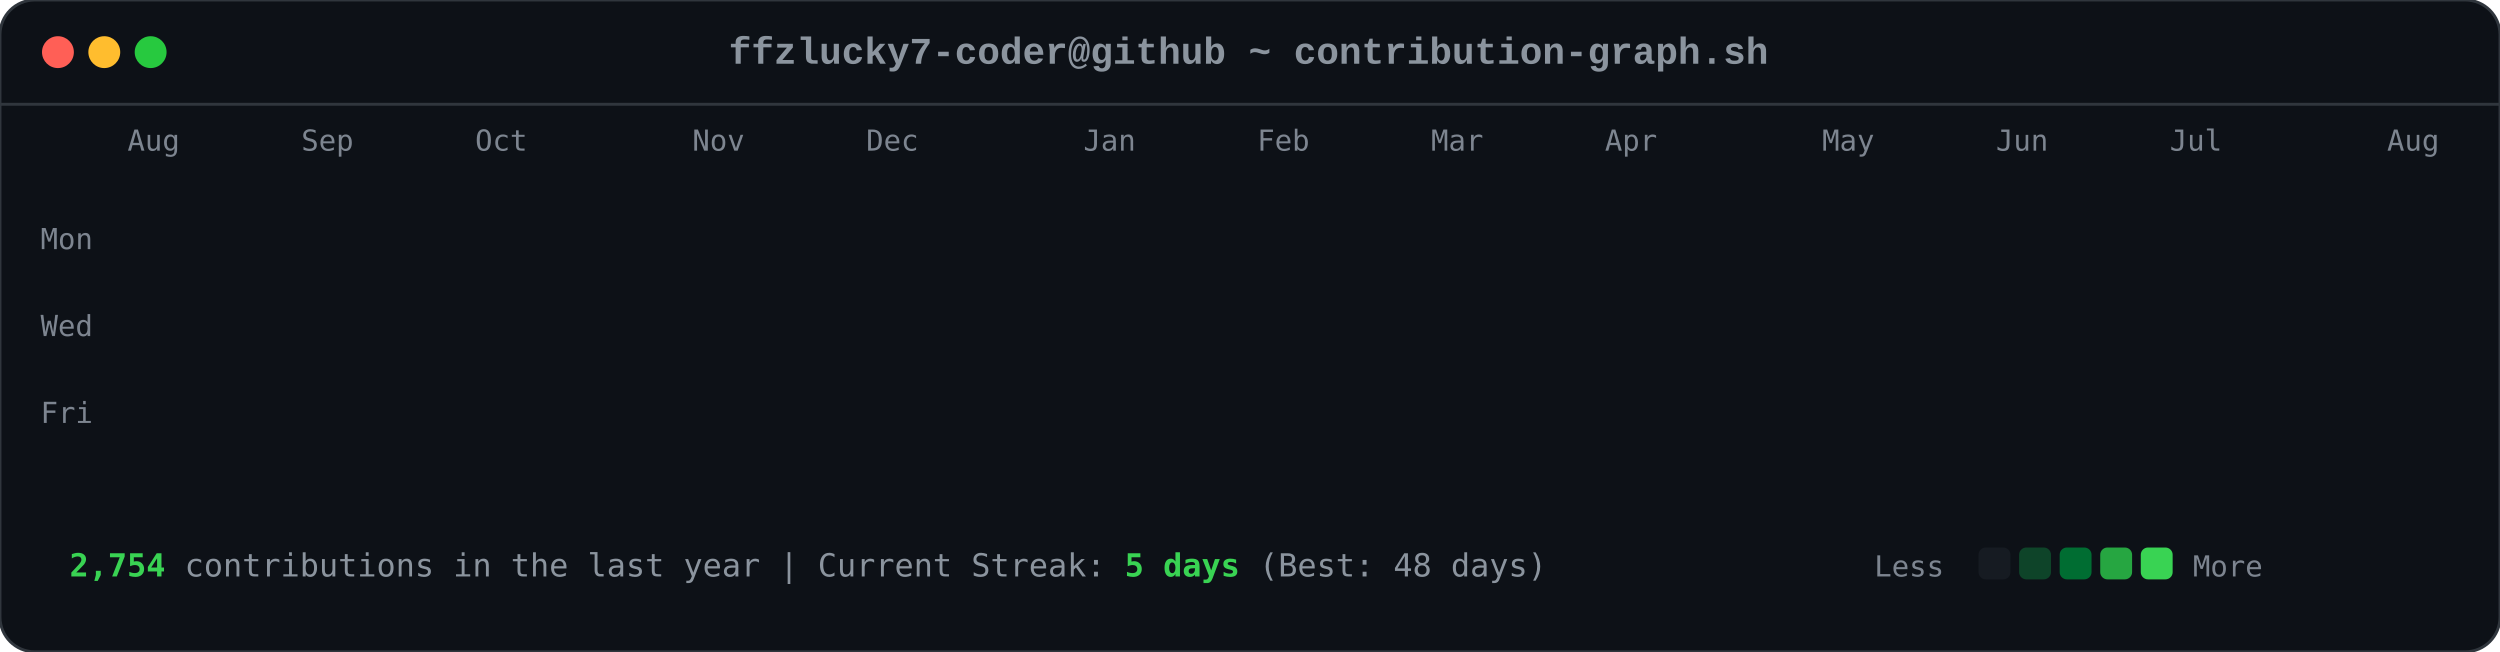
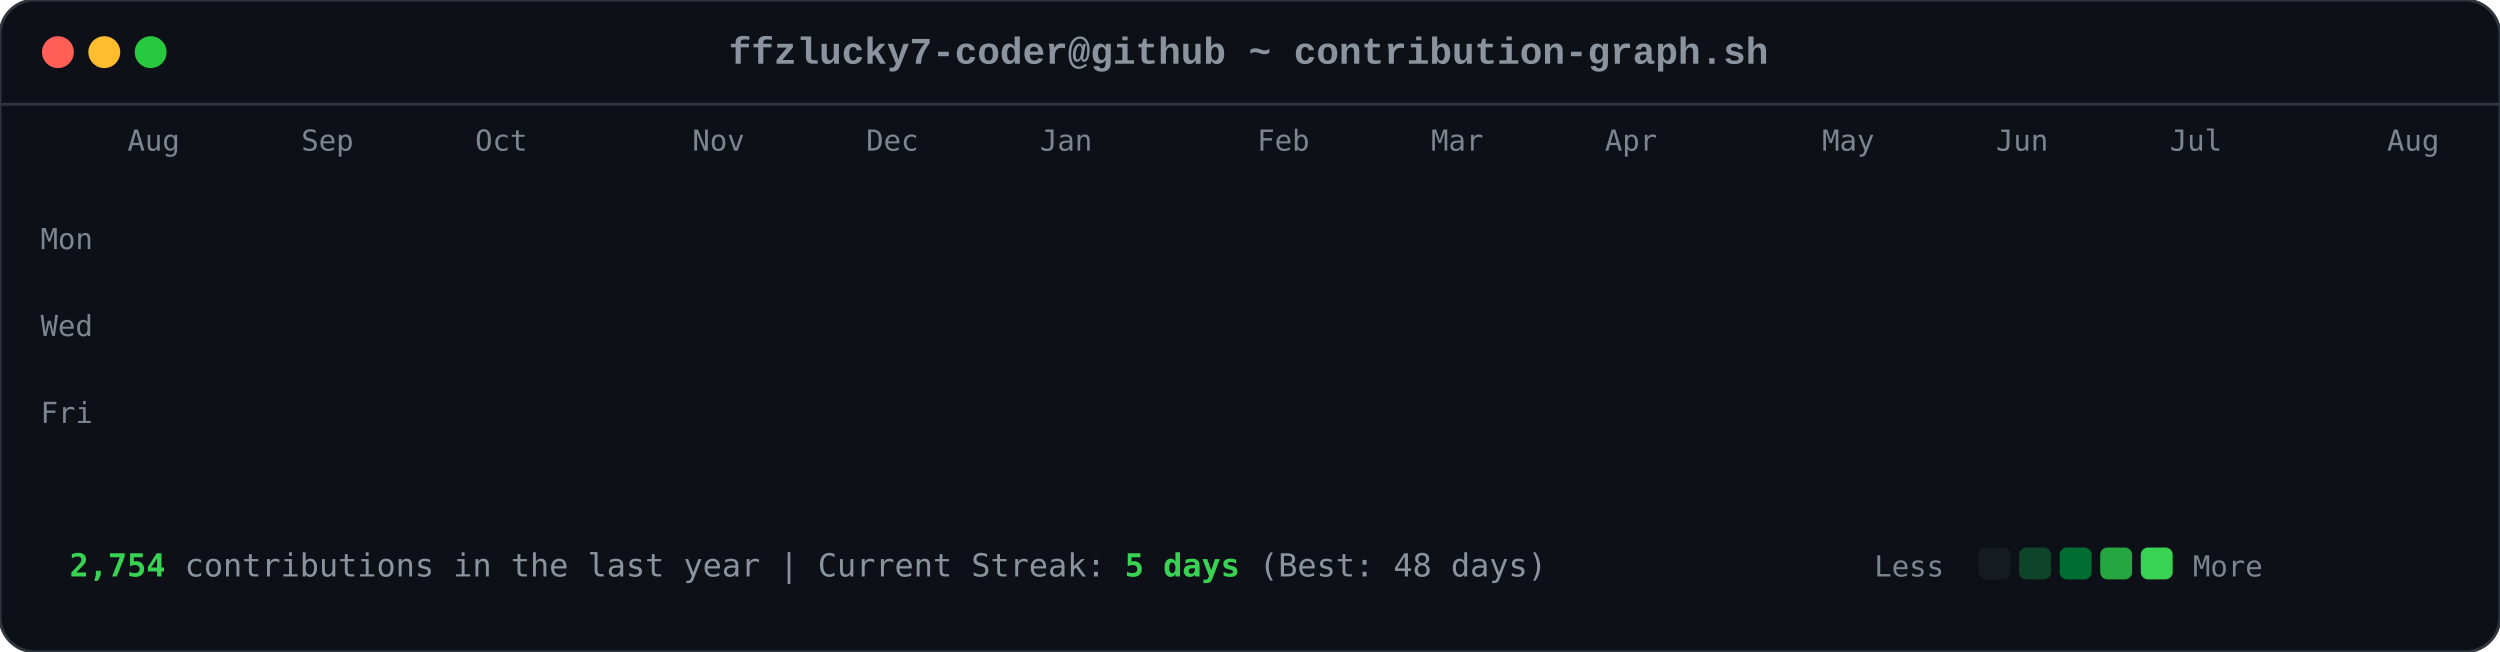
<svg xmlns="http://www.w3.org/2000/svg" viewBox="0 0 863 225" width="863" height="225">
  <style>

        .card-bg { fill: #0d1117; rx: 12px; ry: 12px; stroke: #30363d; stroke-width: 1px; }
        .font-mono { font-family: ui-monospace, SFMono-Regular, Consolas, 'Liberation Mono', Menlo, monospace; }
        .header-title { font-size: 13px; fill: #8b949e; font-weight: 600; }
        .axis-label { font-size: 10px; fill: #7d8590; font-family: ui-monospace, SFMono-Regular, Consolas, monospace; }
        .footer-text { font-size: 11px; fill: #8b949e; font-family: ui-monospace, SFMono-Regular, Consolas, monospace; }
        .stat-highlight { fill: #39d353; font-weight: 700; }
        
        .dot { rx: 6px; ry: 6px; }
        .dot-red { fill: #ff5f56; }
        .dot-yellow { fill: #ffbd2e; }
        .dot-green { fill: #27c93f; }
        
        .day-box {
            rx: 2.5px;
            ry: 2.5px;
            opacity: 0;
            animation: diagReveal 0.6s cubic-bezier(0.16, 1, 0.3, 1) forwards;
        }
        
        @keyframes diagReveal {
            0% { opacity: 0; transform: scale(0.2) translateY(-12px); }
            60% { opacity: 0.8; transform: scale(1.1) translateY(2px); }
            100% { opacity: 1; transform: scale(1) translateY(0); }
        }
    
</style>
  <rect width="863" height="225" class="card-bg" />
  <circle cx="20" cy="18" r="5.5" class="dot dot-red" />
  <circle cx="36" cy="18" r="5.5" class="dot dot-yellow" />
  <circle cx="52" cy="18" r="5.5" class="dot dot-green" />
  <text x="431" y="22" text-anchor="middle" class="font-mono header-title">ffzlucky7-coder@github ~ contribution-graph.sh</text>
  <line x1="0" y1="36" x2="863" y2="36" stroke="#30363d" stroke-width="1" />
  <text x="44" y="52" class="axis-label">Aug</text>
  <text x="104" y="52" class="axis-label">Sep</text>
  <text x="164" y="52" class="axis-label">Oct</text>
  <text x="239" y="52" class="axis-label">Nov</text>
  <text x="299" y="52" class="axis-label">Dec</text>
-   <text x="374" y="52" class="axis-label">Jan</text>
+   <text x="359" y="52" class="axis-label">Jan</text>
  <text x="434" y="52" class="axis-label">Feb</text>
  <text x="494" y="52" class="axis-label">Mar</text>
  <text x="554" y="52" class="axis-label">Apr</text>
  <text x="629" y="52" class="axis-label">May</text>
  <text x="689" y="52" class="axis-label">Jun</text>
  <text x="749" y="52" class="axis-label">Jul</text>
  <text x="824" y="52" class="axis-label">Aug</text>
  <text x="14" y="86" class="axis-label">Mon</text>
  <text x="14" y="116" class="axis-label">Wed</text>
  <text x="14" y="146" class="axis-label">Fri</text>
  <rect x="44" y="62" width="11" height="11" fill="#0e4429" class="day-box" style="animation-delay: 0.2s;" />
  <rect x="44" y="77" width="11" height="11" fill="#0e4429" class="day-box" style="animation-delay: 0.24s;" />
  <rect x="44" y="92" width="11" height="11" fill="#39d353" class="day-box" style="animation-delay: 0.28s;" />
  <rect x="44" y="107" width="11" height="11" fill="#0e4429" class="day-box" style="animation-delay: 0.32s;" />
  <rect x="44" y="122" width="11" height="11" fill="#26a641" class="day-box" style="animation-delay: 0.36s;" />
  <rect x="44" y="137" width="11" height="11" fill="#26a641" class="day-box" style="animation-delay: 0.4s;" />
  <rect x="44" y="152" width="11" height="11" fill="#26a641" class="day-box" style="animation-delay: 0.44s;" />
  <rect x="59" y="62" width="11" height="11" fill="#0e4429" class="day-box" style="animation-delay: 0.25s;" />
  <rect x="59" y="77" width="11" height="11" fill="#0e4429" class="day-box" style="animation-delay: 0.29s;" />
  <rect x="59" y="92" width="11" height="11" fill="#006d32" class="day-box" style="animation-delay: 0.33s;" />
  <rect x="59" y="107" width="11" height="11" fill="#161b22" class="day-box" style="animation-delay: 0.37s;" />
  <rect x="59" y="122" width="11" height="11" fill="#39d353" class="day-box" style="animation-delay: 0.41s;" />
  <rect x="59" y="137" width="11" height="11" fill="#69f0a0" class="day-box" style="animation-delay: 0.45s;" />
  <rect x="59" y="152" width="11" height="11" fill="#006d32" class="day-box" style="animation-delay: 0.49s;" />
  <rect x="74" y="62" width="11" height="11" fill="#26a641" class="day-box" style="animation-delay: 0.3s;" />
  <rect x="74" y="77" width="11" height="11" fill="#39d353" class="day-box" style="animation-delay: 0.34s;" />
  <rect x="74" y="92" width="11" height="11" fill="#161b22" class="day-box" style="animation-delay: 0.38s;" />
  <rect x="74" y="107" width="11" height="11" fill="#161b22" class="day-box" style="animation-delay: 0.42s;" />
  <rect x="74" y="122" width="11" height="11" fill="#006d32" class="day-box" style="animation-delay: 0.46s;" />
  <rect x="74" y="137" width="11" height="11" fill="#006d32" class="day-box" style="animation-delay: 0.5s;" />
  <rect x="74" y="152" width="11" height="11" fill="#26a641" class="day-box" style="animation-delay: 0.54s;" />
  <rect x="89" y="62" width="11" height="11" fill="#0e4429" class="day-box" style="animation-delay: 0.35s;" />
  <rect x="89" y="77" width="11" height="11" fill="#006d32" class="day-box" style="animation-delay: 0.39s;" />
  <rect x="89" y="92" width="11" height="11" fill="#39d353" class="day-box" style="animation-delay: 0.43s;" />
  <rect x="89" y="107" width="11" height="11" fill="#0e4429" class="day-box" style="animation-delay: 0.47s;" />
  <rect x="89" y="122" width="11" height="11" fill="#0e4429" class="day-box" style="animation-delay: 0.51s;" />
  <rect x="89" y="137" width="11" height="11" fill="#006d32" class="day-box" style="animation-delay: 0.55s;" />
  <rect x="89" y="152" width="11" height="11" fill="#0e4429" class="day-box" style="animation-delay: 0.59s;" />
  <rect x="104" y="62" width="11" height="11" fill="#006d32" class="day-box" style="animation-delay: 0.4s;" />
  <rect x="104" y="77" width="11" height="11" fill="#69f0a0" class="day-box" style="animation-delay: 0.44s;" />
  <rect x="104" y="92" width="11" height="11" fill="#0e4429" class="day-box" style="animation-delay: 0.48s;" />
  <rect x="104" y="107" width="11" height="11" fill="#161b22" class="day-box" style="animation-delay: 0.52s;" />
  <rect x="104" y="122" width="11" height="11" fill="#0e4429" class="day-box" style="animation-delay: 0.56s;" />
  <rect x="104" y="137" width="11" height="11" fill="#006d32" class="day-box" style="animation-delay: 0.6s;" />
  <rect x="104" y="152" width="11" height="11" fill="#69f0a0" class="day-box" style="animation-delay: 0.64s;" />
  <rect x="119" y="62" width="11" height="11" fill="#0e4429" class="day-box" style="animation-delay: 0.45s;" />
  <rect x="119" y="77" width="11" height="11" fill="#006d32" class="day-box" style="animation-delay: 0.49s;" />
  <rect x="119" y="92" width="11" height="11" fill="#006d32" class="day-box" style="animation-delay: 0.53s;" />
  <rect x="119" y="107" width="11" height="11" fill="#161b22" class="day-box" style="animation-delay: 0.57s;" />
  <rect x="119" y="122" width="11" height="11" fill="#26a641" class="day-box" style="animation-delay: 0.61s;" />
  <rect x="119" y="137" width="11" height="11" fill="#161b22" class="day-box" style="animation-delay: 0.65s;" />
  <rect x="119" y="152" width="11" height="11" fill="#26a641" class="day-box" style="animation-delay: 0.69s;" />
  <rect x="134" y="62" width="11" height="11" fill="#39d353" class="day-box" style="animation-delay: 0.5s;" />
  <rect x="134" y="77" width="11" height="11" fill="#006d32" class="day-box" style="animation-delay: 0.54s;" />
  <rect x="134" y="92" width="11" height="11" fill="#161b22" class="day-box" style="animation-delay: 0.58s;" />
  <rect x="134" y="107" width="11" height="11" fill="#161b22" class="day-box" style="animation-delay: 0.62s;" />
  <rect x="134" y="122" width="11" height="11" fill="#161b22" class="day-box" style="animation-delay: 0.66s;" />
  <rect x="134" y="137" width="11" height="11" fill="#0e4429" class="day-box" style="animation-delay: 0.7s;" />
  <rect x="134" y="152" width="11" height="11" fill="#006d32" class="day-box" style="animation-delay: 0.74s;" />
  <rect x="149" y="62" width="11" height="11" fill="#161b22" class="day-box" style="animation-delay: 0.55s;" />
  <rect x="149" y="77" width="11" height="11" fill="#0e4429" class="day-box" style="animation-delay: 0.59s;" />
  <rect x="149" y="92" width="11" height="11" fill="#161b22" class="day-box" style="animation-delay: 0.63s;" />
  <rect x="149" y="107" width="11" height="11" fill="#26a641" class="day-box" style="animation-delay: 0.67s;" />
  <rect x="149" y="122" width="11" height="11" fill="#161b22" class="day-box" style="animation-delay: 0.71s;" />
  <rect x="149" y="137" width="11" height="11" fill="#161b22" class="day-box" style="animation-delay: 0.75s;" />
  <rect x="149" y="152" width="11" height="11" fill="#26a641" class="day-box" style="animation-delay: 0.79s;" />
  <rect x="164" y="62" width="11" height="11" fill="#26a641" class="day-box" style="animation-delay: 0.6s;" />
  <rect x="164" y="77" width="11" height="11" fill="#26a641" class="day-box" style="animation-delay: 0.64s;" />
  <rect x="164" y="92" width="11" height="11" fill="#0e4429" class="day-box" style="animation-delay: 0.68s;" />
  <rect x="164" y="107" width="11" height="11" fill="#006d32" class="day-box" style="animation-delay: 0.72s;" />
  <rect x="164" y="122" width="11" height="11" fill="#26a641" class="day-box" style="animation-delay: 0.76s;" />
  <rect x="164" y="137" width="11" height="11" fill="#69f0a0" class="day-box" style="animation-delay: 0.8s;" />
  <rect x="164" y="152" width="11" height="11" fill="#006d32" class="day-box" style="animation-delay: 0.84s;" />
  <rect x="179" y="62" width="11" height="11" fill="#0e4429" class="day-box" style="animation-delay: 0.65s;" />
  <rect x="179" y="77" width="11" height="11" fill="#006d32" class="day-box" style="animation-delay: 0.69s;" />
  <rect x="179" y="92" width="11" height="11" fill="#0e4429" class="day-box" style="animation-delay: 0.73s;" />
  <rect x="179" y="107" width="11" height="11" fill="#006d32" class="day-box" style="animation-delay: 0.77s;" />
  <rect x="179" y="122" width="11" height="11" fill="#69f0a0" class="day-box" style="animation-delay: 0.81s;" />
  <rect x="179" y="137" width="11" height="11" fill="#26a641" class="day-box" style="animation-delay: 0.85s;" />
  <rect x="179" y="152" width="11" height="11" fill="#0e4429" class="day-box" style="animation-delay: 0.89s;" />
  <rect x="194" y="62" width="11" height="11" fill="#0e4429" class="day-box" style="animation-delay: 0.7s;" />
  <rect x="194" y="77" width="11" height="11" fill="#69f0a0" class="day-box" style="animation-delay: 0.74s;" />
  <rect x="194" y="92" width="11" height="11" fill="#39d353" class="day-box" style="animation-delay: 0.78s;" />
  <rect x="194" y="107" width="11" height="11" fill="#69f0a0" class="day-box" style="animation-delay: 0.82s;" />
  <rect x="194" y="122" width="11" height="11" fill="#161b22" class="day-box" style="animation-delay: 0.86s;" />
  <rect x="194" y="137" width="11" height="11" fill="#161b22" class="day-box" style="animation-delay: 0.9s;" />
  <rect x="194" y="152" width="11" height="11" fill="#161b22" class="day-box" style="animation-delay: 0.94s;" />
  <rect x="209" y="62" width="11" height="11" fill="#006d32" class="day-box" style="animation-delay: 0.75s;" />
  <rect x="209" y="77" width="11" height="11" fill="#161b22" class="day-box" style="animation-delay: 0.79s;" />
  <rect x="209" y="92" width="11" height="11" fill="#161b22" class="day-box" style="animation-delay: 0.83s;" />
  <rect x="209" y="107" width="11" height="11" fill="#0e4429" class="day-box" style="animation-delay: 0.87s;" />
  <rect x="209" y="122" width="11" height="11" fill="#39d353" class="day-box" style="animation-delay: 0.91s;" />
  <rect x="209" y="137" width="11" height="11" fill="#26a641" class="day-box" style="animation-delay: 0.95s;" />
  <rect x="209" y="152" width="11" height="11" fill="#006d32" class="day-box" style="animation-delay: 0.99s;" />
  <rect x="224" y="62" width="11" height="11" fill="#26a641" class="day-box" style="animation-delay: 0.8s;" />
  <rect x="224" y="77" width="11" height="11" fill="#26a641" class="day-box" style="animation-delay: 0.84s;" />
  <rect x="224" y="92" width="11" height="11" fill="#26a641" class="day-box" style="animation-delay: 0.88s;" />
  <rect x="224" y="107" width="11" height="11" fill="#0e4429" class="day-box" style="animation-delay: 0.92s;" />
  <rect x="224" y="122" width="11" height="11" fill="#69f0a0" class="day-box" style="animation-delay: 0.96s;" />
  <rect x="224" y="137" width="11" height="11" fill="#0e4429" class="day-box" style="animation-delay: 1.0s;" />
  <rect x="224" y="152" width="11" height="11" fill="#26a641" class="day-box" style="animation-delay: 1.04s;" />
  <rect x="239" y="62" width="11" height="11" fill="#161b22" class="day-box" style="animation-delay: 0.85s;" />
  <rect x="239" y="77" width="11" height="11" fill="#26a641" class="day-box" style="animation-delay: 0.89s;" />
  <rect x="239" y="92" width="11" height="11" fill="#0e4429" class="day-box" style="animation-delay: 0.93s;" />
  <rect x="239" y="107" width="11" height="11" fill="#69f0a0" class="day-box" style="animation-delay: 0.97s;" />
  <rect x="239" y="122" width="11" height="11" fill="#26a641" class="day-box" style="animation-delay: 1.01s;" />
  <rect x="239" y="137" width="11" height="11" fill="#006d32" class="day-box" style="animation-delay: 1.05s;" />
  <rect x="239" y="152" width="11" height="11" fill="#006d32" class="day-box" style="animation-delay: 1.09s;" />
  <rect x="254" y="62" width="11" height="11" fill="#161b22" class="day-box" style="animation-delay: 0.9s;" />
  <rect x="254" y="77" width="11" height="11" fill="#0e4429" class="day-box" style="animation-delay: 0.94s;" />
  <rect x="254" y="92" width="11" height="11" fill="#69f0a0" class="day-box" style="animation-delay: 0.98s;" />
  <rect x="254" y="107" width="11" height="11" fill="#26a641" class="day-box" style="animation-delay: 1.02s;" />
  <rect x="254" y="122" width="11" height="11" fill="#161b22" class="day-box" style="animation-delay: 1.06s;" />
  <rect x="254" y="137" width="11" height="11" fill="#0e4429" class="day-box" style="animation-delay: 1.1s;" />
  <rect x="254" y="152" width="11" height="11" fill="#0e4429" class="day-box" style="animation-delay: 1.14s;" />
  <rect x="269" y="62" width="11" height="11" fill="#26a641" class="day-box" style="animation-delay: 0.95s;" />
  <rect x="269" y="77" width="11" height="11" fill="#39d353" class="day-box" style="animation-delay: 0.99s;" />
  <rect x="269" y="92" width="11" height="11" fill="#69f0a0" class="day-box" style="animation-delay: 1.03s;" />
  <rect x="269" y="107" width="11" height="11" fill="#006d32" class="day-box" style="animation-delay: 1.07s;" />
  <rect x="269" y="122" width="11" height="11" fill="#006d32" class="day-box" style="animation-delay: 1.11s;" />
  <rect x="269" y="137" width="11" height="11" fill="#006d32" class="day-box" style="animation-delay: 1.15s;" />
  <rect x="269" y="152" width="11" height="11" fill="#006d32" class="day-box" style="animation-delay: 1.19s;" />
  <rect x="284" y="62" width="11" height="11" fill="#69f0a0" class="day-box" style="animation-delay: 1.0s;" />
  <rect x="284" y="77" width="11" height="11" fill="#39d353" class="day-box" style="animation-delay: 1.04s;" />
  <rect x="284" y="92" width="11" height="11" fill="#0e4429" class="day-box" style="animation-delay: 1.08s;" />
  <rect x="284" y="107" width="11" height="11" fill="#161b22" class="day-box" style="animation-delay: 1.12s;" />
  <rect x="284" y="122" width="11" height="11" fill="#39d353" class="day-box" style="animation-delay: 1.16s;" />
  <rect x="284" y="137" width="11" height="11" fill="#006d32" class="day-box" style="animation-delay: 1.2s;" />
  <rect x="284" y="152" width="11" height="11" fill="#26a641" class="day-box" style="animation-delay: 1.24s;" />
  <rect x="299" y="62" width="11" height="11" fill="#161b22" class="day-box" style="animation-delay: 1.05s;" />
  <rect x="299" y="77" width="11" height="11" fill="#69f0a0" class="day-box" style="animation-delay: 1.09s;" />
  <rect x="299" y="92" width="11" height="11" fill="#161b22" class="day-box" style="animation-delay: 1.13s;" />
  <rect x="299" y="107" width="11" height="11" fill="#161b22" class="day-box" style="animation-delay: 1.17s;" />
  <rect x="299" y="122" width="11" height="11" fill="#39d353" class="day-box" style="animation-delay: 1.21s;" />
  <rect x="299" y="137" width="11" height="11" fill="#69f0a0" class="day-box" style="animation-delay: 1.25s;" />
  <rect x="299" y="152" width="11" height="11" fill="#39d353" class="day-box" style="animation-delay: 1.29s;" />
  <rect x="314" y="62" width="11" height="11" fill="#39d353" class="day-box" style="animation-delay: 1.1s;" />
  <rect x="314" y="77" width="11" height="11" fill="#0e4429" class="day-box" style="animation-delay: 1.14s;" />
  <rect x="314" y="92" width="11" height="11" fill="#39d353" class="day-box" style="animation-delay: 1.18s;" />
  <rect x="314" y="107" width="11" height="11" fill="#39d353" class="day-box" style="animation-delay: 1.22s;" />
  <rect x="314" y="122" width="11" height="11" fill="#26a641" class="day-box" style="animation-delay: 1.26s;" />
  <rect x="314" y="137" width="11" height="11" fill="#39d353" class="day-box" style="animation-delay: 1.3s;" />
  <rect x="314" y="152" width="11" height="11" fill="#26a641" class="day-box" style="animation-delay: 1.34s;" />
  <rect x="329" y="62" width="11" height="11" fill="#161b22" class="day-box" style="animation-delay: 1.15s;" />
  <rect x="329" y="77" width="11" height="11" fill="#69f0a0" class="day-box" style="animation-delay: 1.19s;" />
  <rect x="329" y="92" width="11" height="11" fill="#69f0a0" class="day-box" style="animation-delay: 1.23s;" />
  <rect x="329" y="107" width="11" height="11" fill="#006d32" class="day-box" style="animation-delay: 1.27s;" />
  <rect x="329" y="122" width="11" height="11" fill="#69f0a0" class="day-box" style="animation-delay: 1.31s;" />
  <rect x="329" y="137" width="11" height="11" fill="#26a641" class="day-box" style="animation-delay: 1.35s;" />
  <rect x="329" y="152" width="11" height="11" fill="#006d32" class="day-box" style="animation-delay: 1.39s;" />
  <rect x="344" y="62" width="11" height="11" fill="#0e4429" class="day-box" style="animation-delay: 1.2s;" />
  <rect x="344" y="77" width="11" height="11" fill="#26a641" class="day-box" style="animation-delay: 1.24s;" />
  <rect x="344" y="92" width="11" height="11" fill="#006d32" class="day-box" style="animation-delay: 1.28s;" />
  <rect x="344" y="107" width="11" height="11" fill="#006d32" class="day-box" style="animation-delay: 1.32s;" />
  <rect x="344" y="122" width="11" height="11" fill="#0e4429" class="day-box" style="animation-delay: 1.36s;" />
  <rect x="344" y="137" width="11" height="11" fill="#69f0a0" class="day-box" style="animation-delay: 1.4s;" />
  <rect x="344" y="152" width="11" height="11" fill="#39d353" class="day-box" style="animation-delay: 1.44s;" />
  <rect x="359" y="62" width="11" height="11" fill="#006d32" class="day-box" style="animation-delay: 1.25s;" />
  <rect x="359" y="77" width="11" height="11" fill="#006d32" class="day-box" style="animation-delay: 1.29s;" />
  <rect x="359" y="92" width="11" height="11" fill="#39d353" class="day-box" style="animation-delay: 1.33s;" />
  <rect x="359" y="107" width="11" height="11" fill="#006d32" class="day-box" style="animation-delay: 1.37s;" />
  <rect x="359" y="122" width="11" height="11" fill="#69f0a0" class="day-box" style="animation-delay: 1.41s;" />
  <rect x="359" y="137" width="11" height="11" fill="#006d32" class="day-box" style="animation-delay: 1.45s;" />
  <rect x="359" y="152" width="11" height="11" fill="#0e4429" class="day-box" style="animation-delay: 1.49s;" />
  <rect x="374" y="62" width="11" height="11" fill="#39d353" class="day-box" style="animation-delay: 1.3s;" />
  <rect x="374" y="77" width="11" height="11" fill="#26a641" class="day-box" style="animation-delay: 1.34s;" />
  <rect x="374" y="92" width="11" height="11" fill="#006d32" class="day-box" style="animation-delay: 1.38s;" />
  <rect x="374" y="107" width="11" height="11" fill="#26a641" class="day-box" style="animation-delay: 1.42s;" />
  <rect x="374" y="122" width="11" height="11" fill="#161b22" class="day-box" style="animation-delay: 1.46s;" />
  <rect x="374" y="137" width="11" height="11" fill="#161b22" class="day-box" style="animation-delay: 1.5s;" />
  <rect x="374" y="152" width="11" height="11" fill="#161b22" class="day-box" style="animation-delay: 1.54s;" />
  <rect x="389" y="62" width="11" height="11" fill="#006d32" class="day-box" style="animation-delay: 1.35s;" />
  <rect x="389" y="77" width="11" height="11" fill="#006d32" class="day-box" style="animation-delay: 1.39s;" />
  <rect x="389" y="92" width="11" height="11" fill="#39d353" class="day-box" style="animation-delay: 1.43s;" />
  <rect x="389" y="107" width="11" height="11" fill="#161b22" class="day-box" style="animation-delay: 1.47s;" />
  <rect x="389" y="122" width="11" height="11" fill="#161b22" class="day-box" style="animation-delay: 1.51s;" />
  <rect x="389" y="137" width="11" height="11" fill="#26a641" class="day-box" style="animation-delay: 1.55s;" />
  <rect x="389" y="152" width="11" height="11" fill="#161b22" class="day-box" style="animation-delay: 1.59s;" />
  <rect x="404" y="62" width="11" height="11" fill="#39d353" class="day-box" style="animation-delay: 1.4s;" />
  <rect x="404" y="77" width="11" height="11" fill="#39d353" class="day-box" style="animation-delay: 1.44s;" />
  <rect x="404" y="92" width="11" height="11" fill="#26a641" class="day-box" style="animation-delay: 1.48s;" />
  <rect x="404" y="107" width="11" height="11" fill="#0e4429" class="day-box" style="animation-delay: 1.52s;" />
  <rect x="404" y="122" width="11" height="11" fill="#006d32" class="day-box" style="animation-delay: 1.56s;" />
  <rect x="404" y="137" width="11" height="11" fill="#006d32" class="day-box" style="animation-delay: 1.6s;" />
  <rect x="404" y="152" width="11" height="11" fill="#0e4429" class="day-box" style="animation-delay: 1.64s;" />
  <rect x="419" y="62" width="11" height="11" fill="#006d32" class="day-box" style="animation-delay: 1.45s;" />
  <rect x="419" y="77" width="11" height="11" fill="#006d32" class="day-box" style="animation-delay: 1.49s;" />
  <rect x="419" y="92" width="11" height="11" fill="#161b22" class="day-box" style="animation-delay: 1.53s;" />
  <rect x="419" y="107" width="11" height="11" fill="#006d32" class="day-box" style="animation-delay: 1.57s;" />
  <rect x="419" y="122" width="11" height="11" fill="#161b22" class="day-box" style="animation-delay: 1.61s;" />
  <rect x="419" y="137" width="11" height="11" fill="#006d32" class="day-box" style="animation-delay: 1.65s;" />
  <rect x="419" y="152" width="11" height="11" fill="#26a641" class="day-box" style="animation-delay: 1.69s;" />
  <rect x="434" y="62" width="11" height="11" fill="#006d32" class="day-box" style="animation-delay: 1.5s;" />
  <rect x="434" y="77" width="11" height="11" fill="#006d32" class="day-box" style="animation-delay: 1.54s;" />
  <rect x="434" y="92" width="11" height="11" fill="#39d353" class="day-box" style="animation-delay: 1.58s;" />
  <rect x="434" y="107" width="11" height="11" fill="#161b22" class="day-box" style="animation-delay: 1.62s;" />
  <rect x="434" y="122" width="11" height="11" fill="#69f0a0" class="day-box" style="animation-delay: 1.66s;" />
  <rect x="434" y="137" width="11" height="11" fill="#006d32" class="day-box" style="animation-delay: 1.7s;" />
  <rect x="434" y="152" width="11" height="11" fill="#006d32" class="day-box" style="animation-delay: 1.74s;" />
  <rect x="449" y="62" width="11" height="11" fill="#006d32" class="day-box" style="animation-delay: 1.55s;" />
  <rect x="449" y="77" width="11" height="11" fill="#69f0a0" class="day-box" style="animation-delay: 1.59s;" />
  <rect x="449" y="92" width="11" height="11" fill="#0e4429" class="day-box" style="animation-delay: 1.63s;" />
  <rect x="449" y="107" width="11" height="11" fill="#0e4429" class="day-box" style="animation-delay: 1.67s;" />
  <rect x="449" y="122" width="11" height="11" fill="#0e4429" class="day-box" style="animation-delay: 1.71s;" />
  <rect x="449" y="137" width="11" height="11" fill="#69f0a0" class="day-box" style="animation-delay: 1.75s;" />
  <rect x="449" y="152" width="11" height="11" fill="#161b22" class="day-box" style="animation-delay: 1.79s;" />
  <rect x="464" y="62" width="11" height="11" fill="#006d32" class="day-box" style="animation-delay: 1.6s;" />
  <rect x="464" y="77" width="11" height="11" fill="#26a641" class="day-box" style="animation-delay: 1.64s;" />
  <rect x="464" y="92" width="11" height="11" fill="#006d32" class="day-box" style="animation-delay: 1.68s;" />
  <rect x="464" y="107" width="11" height="11" fill="#26a641" class="day-box" style="animation-delay: 1.72s;" />
  <rect x="464" y="122" width="11" height="11" fill="#0e4429" class="day-box" style="animation-delay: 1.76s;" />
  <rect x="464" y="137" width="11" height="11" fill="#0e4429" class="day-box" style="animation-delay: 1.8s;" />
  <rect x="464" y="152" width="11" height="11" fill="#69f0a0" class="day-box" style="animation-delay: 1.84s;" />
  <rect x="479" y="62" width="11" height="11" fill="#26a641" class="day-box" style="animation-delay: 1.65s;" />
  <rect x="479" y="77" width="11" height="11" fill="#39d353" class="day-box" style="animation-delay: 1.69s;" />
  <rect x="479" y="92" width="11" height="11" fill="#39d353" class="day-box" style="animation-delay: 1.73s;" />
  <rect x="479" y="107" width="11" height="11" fill="#26a641" class="day-box" style="animation-delay: 1.77s;" />
  <rect x="479" y="122" width="11" height="11" fill="#006d32" class="day-box" style="animation-delay: 1.81s;" />
  <rect x="479" y="137" width="11" height="11" fill="#26a641" class="day-box" style="animation-delay: 1.85s;" />
  <rect x="479" y="152" width="11" height="11" fill="#161b22" class="day-box" style="animation-delay: 1.89s;" />
  <rect x="494" y="62" width="11" height="11" fill="#161b22" class="day-box" style="animation-delay: 1.7s;" />
  <rect x="494" y="77" width="11" height="11" fill="#69f0a0" class="day-box" style="animation-delay: 1.74s;" />
  <rect x="494" y="92" width="11" height="11" fill="#006d32" class="day-box" style="animation-delay: 1.78s;" />
  <rect x="494" y="107" width="11" height="11" fill="#69f0a0" class="day-box" style="animation-delay: 1.82s;" />
  <rect x="494" y="122" width="11" height="11" fill="#39d353" class="day-box" style="animation-delay: 1.86s;" />
  <rect x="494" y="137" width="11" height="11" fill="#006d32" class="day-box" style="animation-delay: 1.9s;" />
  <rect x="494" y="152" width="11" height="11" fill="#006d32" class="day-box" style="animation-delay: 1.94s;" />
  <rect x="509" y="62" width="11" height="11" fill="#26a641" class="day-box" style="animation-delay: 1.75s;" />
  <rect x="509" y="77" width="11" height="11" fill="#39d353" class="day-box" style="animation-delay: 1.79s;" />
  <rect x="509" y="92" width="11" height="11" fill="#006d32" class="day-box" style="animation-delay: 1.83s;" />
  <rect x="509" y="107" width="11" height="11" fill="#39d353" class="day-box" style="animation-delay: 1.87s;" />
  <rect x="509" y="122" width="11" height="11" fill="#26a641" class="day-box" style="animation-delay: 1.91s;" />
  <rect x="509" y="137" width="11" height="11" fill="#26a641" class="day-box" style="animation-delay: 1.95s;" />
  <rect x="509" y="152" width="11" height="11" fill="#006d32" class="day-box" style="animation-delay: 1.99s;" />
  <rect x="524" y="62" width="11" height="11" fill="#006d32" class="day-box" style="animation-delay: 1.8s;" />
  <rect x="524" y="77" width="11" height="11" fill="#006d32" class="day-box" style="animation-delay: 1.84s;" />
  <rect x="524" y="92" width="11" height="11" fill="#26a641" class="day-box" style="animation-delay: 1.88s;" />
  <rect x="524" y="107" width="11" height="11" fill="#006d32" class="day-box" style="animation-delay: 1.92s;" />
  <rect x="524" y="122" width="11" height="11" fill="#006d32" class="day-box" style="animation-delay: 1.96s;" />
  <rect x="524" y="137" width="11" height="11" fill="#0e4429" class="day-box" style="animation-delay: 2.0s;" />
  <rect x="524" y="152" width="11" height="11" fill="#26a641" class="day-box" style="animation-delay: 2.04s;" />
  <rect x="539" y="62" width="11" height="11" fill="#26a641" class="day-box" style="animation-delay: 1.85s;" />
  <rect x="539" y="77" width="11" height="11" fill="#69f0a0" class="day-box" style="animation-delay: 1.89s;" />
  <rect x="539" y="92" width="11" height="11" fill="#161b22" class="day-box" style="animation-delay: 1.93s;" />
  <rect x="539" y="107" width="11" height="11" fill="#161b22" class="day-box" style="animation-delay: 1.97s;" />
  <rect x="539" y="122" width="11" height="11" fill="#006d32" class="day-box" style="animation-delay: 2.01s;" />
  <rect x="539" y="137" width="11" height="11" fill="#26a641" class="day-box" style="animation-delay: 2.05s;" />
  <rect x="539" y="152" width="11" height="11" fill="#0e4429" class="day-box" style="animation-delay: 2.09s;" />
  <rect x="554" y="62" width="11" height="11" fill="#0e4429" class="day-box" style="animation-delay: 1.9s;" />
  <rect x="554" y="77" width="11" height="11" fill="#0e4429" class="day-box" style="animation-delay: 1.94s;" />
  <rect x="554" y="92" width="11" height="11" fill="#006d32" class="day-box" style="animation-delay: 1.98s;" />
  <rect x="554" y="107" width="11" height="11" fill="#161b22" class="day-box" style="animation-delay: 2.02s;" />
  <rect x="554" y="122" width="11" height="11" fill="#39d353" class="day-box" style="animation-delay: 2.06s;" />
  <rect x="554" y="137" width="11" height="11" fill="#161b22" class="day-box" style="animation-delay: 2.1s;" />
  <rect x="554" y="152" width="11" height="11" fill="#0e4429" class="day-box" style="animation-delay: 2.14s;" />
  <rect x="569" y="62" width="11" height="11" fill="#39d353" class="day-box" style="animation-delay: 1.95s;" />
  <rect x="569" y="77" width="11" height="11" fill="#006d32" class="day-box" style="animation-delay: 1.99s;" />
  <rect x="569" y="92" width="11" height="11" fill="#39d353" class="day-box" style="animation-delay: 2.03s;" />
  <rect x="569" y="107" width="11" height="11" fill="#006d32" class="day-box" style="animation-delay: 2.07s;" />
  <rect x="569" y="122" width="11" height="11" fill="#26a641" class="day-box" style="animation-delay: 2.11s;" />
  <rect x="569" y="137" width="11" height="11" fill="#26a641" class="day-box" style="animation-delay: 2.15s;" />
  <rect x="569" y="152" width="11" height="11" fill="#161b22" class="day-box" style="animation-delay: 2.19s;" />
  <rect x="584" y="62" width="11" height="11" fill="#006d32" class="day-box" style="animation-delay: 2.0s;" />
  <rect x="584" y="77" width="11" height="11" fill="#0e4429" class="day-box" style="animation-delay: 2.04s;" />
  <rect x="584" y="92" width="11" height="11" fill="#006d32" class="day-box" style="animation-delay: 2.08s;" />
  <rect x="584" y="107" width="11" height="11" fill="#006d32" class="day-box" style="animation-delay: 2.12s;" />
  <rect x="584" y="122" width="11" height="11" fill="#006d32" class="day-box" style="animation-delay: 2.16s;" />
  <rect x="584" y="137" width="11" height="11" fill="#161b22" class="day-box" style="animation-delay: 2.2s;" />
  <rect x="584" y="152" width="11" height="11" fill="#26a641" class="day-box" style="animation-delay: 2.24s;" />
  <rect x="599" y="62" width="11" height="11" fill="#26a641" class="day-box" style="animation-delay: 2.05s;" />
  <rect x="599" y="77" width="11" height="11" fill="#161b22" class="day-box" style="animation-delay: 2.09s;" />
  <rect x="599" y="92" width="11" height="11" fill="#161b22" class="day-box" style="animation-delay: 2.13s;" />
  <rect x="599" y="107" width="11" height="11" fill="#0e4429" class="day-box" style="animation-delay: 2.17s;" />
  <rect x="599" y="122" width="11" height="11" fill="#39d353" class="day-box" style="animation-delay: 2.21s;" />
  <rect x="599" y="137" width="11" height="11" fill="#006d32" class="day-box" style="animation-delay: 2.25s;" />
  <rect x="599" y="152" width="11" height="11" fill="#69f0a0" class="day-box" style="animation-delay: 2.29s;" />
  <rect x="614" y="62" width="11" height="11" fill="#26a641" class="day-box" style="animation-delay: 2.1s;" />
  <rect x="614" y="77" width="11" height="11" fill="#26a641" class="day-box" style="animation-delay: 2.14s;" />
  <rect x="614" y="92" width="11" height="11" fill="#69f0a0" class="day-box" style="animation-delay: 2.18s;" />
  <rect x="614" y="107" width="11" height="11" fill="#161b22" class="day-box" style="animation-delay: 2.22s;" />
  <rect x="614" y="122" width="11" height="11" fill="#006d32" class="day-box" style="animation-delay: 2.26s;" />
  <rect x="614" y="137" width="11" height="11" fill="#0e4429" class="day-box" style="animation-delay: 2.3s;" />
  <rect x="614" y="152" width="11" height="11" fill="#161b22" class="day-box" style="animation-delay: 2.34s;" />
  <rect x="629" y="62" width="11" height="11" fill="#26a641" class="day-box" style="animation-delay: 2.15s;" />
  <rect x="629" y="77" width="11" height="11" fill="#161b22" class="day-box" style="animation-delay: 2.19s;" />
  <rect x="629" y="92" width="11" height="11" fill="#006d32" class="day-box" style="animation-delay: 2.23s;" />
  <rect x="629" y="107" width="11" height="11" fill="#39d353" class="day-box" style="animation-delay: 2.27s;" />
  <rect x="629" y="122" width="11" height="11" fill="#006d32" class="day-box" style="animation-delay: 2.31s;" />
  <rect x="629" y="137" width="11" height="11" fill="#26a641" class="day-box" style="animation-delay: 2.35s;" />
  <rect x="629" y="152" width="11" height="11" fill="#006d32" class="day-box" style="animation-delay: 2.39s;" />
  <rect x="644" y="62" width="11" height="11" fill="#161b22" class="day-box" style="animation-delay: 2.2s;" />
  <rect x="644" y="77" width="11" height="11" fill="#26a641" class="day-box" style="animation-delay: 2.24s;" />
  <rect x="644" y="92" width="11" height="11" fill="#26a641" class="day-box" style="animation-delay: 2.28s;" />
  <rect x="644" y="107" width="11" height="11" fill="#26a641" class="day-box" style="animation-delay: 2.32s;" />
  <rect x="644" y="122" width="11" height="11" fill="#39d353" class="day-box" style="animation-delay: 2.36s;" />
  <rect x="644" y="137" width="11" height="11" fill="#0e4429" class="day-box" style="animation-delay: 2.4s;" />
  <rect x="644" y="152" width="11" height="11" fill="#26a641" class="day-box" style="animation-delay: 2.44s;" />
  <rect x="659" y="62" width="11" height="11" fill="#26a641" class="day-box" style="animation-delay: 2.25s;" />
  <rect x="659" y="77" width="11" height="11" fill="#006d32" class="day-box" style="animation-delay: 2.29s;" />
  <rect x="659" y="92" width="11" height="11" fill="#0e4429" class="day-box" style="animation-delay: 2.33s;" />
  <rect x="659" y="107" width="11" height="11" fill="#0e4429" class="day-box" style="animation-delay: 2.37s;" />
  <rect x="659" y="122" width="11" height="11" fill="#26a641" class="day-box" style="animation-delay: 2.41s;" />
  <rect x="659" y="137" width="11" height="11" fill="#006d32" class="day-box" style="animation-delay: 2.45s;" />
  <rect x="659" y="152" width="11" height="11" fill="#26a641" class="day-box" style="animation-delay: 2.49s;" />
  <rect x="674" y="62" width="11" height="11" fill="#26a641" class="day-box" style="animation-delay: 2.3s;" />
  <rect x="674" y="77" width="11" height="11" fill="#161b22" class="day-box" style="animation-delay: 2.34s;" />
  <rect x="674" y="92" width="11" height="11" fill="#39d353" class="day-box" style="animation-delay: 2.38s;" />
  <rect x="674" y="107" width="11" height="11" fill="#39d353" class="day-box" style="animation-delay: 2.42s;" />
  <rect x="674" y="122" width="11" height="11" fill="#161b22" class="day-box" style="animation-delay: 2.46s;" />
  <rect x="674" y="137" width="11" height="11" fill="#006d32" class="day-box" style="animation-delay: 2.5s;" />
  <rect x="674" y="152" width="11" height="11" fill="#161b22" class="day-box" style="animation-delay: 2.54s;" />
  <rect x="689" y="62" width="11" height="11" fill="#006d32" class="day-box" style="animation-delay: 2.35s;" />
  <rect x="689" y="77" width="11" height="11" fill="#26a641" class="day-box" style="animation-delay: 2.39s;" />
  <rect x="689" y="92" width="11" height="11" fill="#161b22" class="day-box" style="animation-delay: 2.43s;" />
  <rect x="689" y="107" width="11" height="11" fill="#161b22" class="day-box" style="animation-delay: 2.47s;" />
  <rect x="689" y="122" width="11" height="11" fill="#161b22" class="day-box" style="animation-delay: 2.51s;" />
  <rect x="689" y="137" width="11" height="11" fill="#006d32" class="day-box" style="animation-delay: 2.55s;" />
  <rect x="689" y="152" width="11" height="11" fill="#26a641" class="day-box" style="animation-delay: 2.59s;" />
  <rect x="704" y="62" width="11" height="11" fill="#26a641" class="day-box" style="animation-delay: 2.4s;" />
  <rect x="704" y="77" width="11" height="11" fill="#0e4429" class="day-box" style="animation-delay: 2.44s;" />
  <rect x="704" y="92" width="11" height="11" fill="#161b22" class="day-box" style="animation-delay: 2.48s;" />
  <rect x="704" y="107" width="11" height="11" fill="#161b22" class="day-box" style="animation-delay: 2.52s;" />
  <rect x="704" y="122" width="11" height="11" fill="#26a641" class="day-box" style="animation-delay: 2.56s;" />
  <rect x="704" y="137" width="11" height="11" fill="#0e4429" class="day-box" style="animation-delay: 2.6s;" />
  <rect x="704" y="152" width="11" height="11" fill="#39d353" class="day-box" style="animation-delay: 2.64s;" />
  <rect x="719" y="62" width="11" height="11" fill="#26a641" class="day-box" style="animation-delay: 2.45s;" />
  <rect x="719" y="77" width="11" height="11" fill="#161b22" class="day-box" style="animation-delay: 2.49s;" />
  <rect x="719" y="92" width="11" height="11" fill="#161b22" class="day-box" style="animation-delay: 2.53s;" />
  <rect x="719" y="107" width="11" height="11" fill="#161b22" class="day-box" style="animation-delay: 2.57s;" />
  <rect x="719" y="122" width="11" height="11" fill="#006d32" class="day-box" style="animation-delay: 2.61s;" />
  <rect x="719" y="137" width="11" height="11" fill="#161b22" class="day-box" style="animation-delay: 2.65s;" />
  <rect x="719" y="152" width="11" height="11" fill="#0e4429" class="day-box" style="animation-delay: 2.69s;" />
  <rect x="734" y="62" width="11" height="11" fill="#161b22" class="day-box" style="animation-delay: 2.5s;" />
  <rect x="734" y="77" width="11" height="11" fill="#006d32" class="day-box" style="animation-delay: 2.54s;" />
  <rect x="734" y="92" width="11" height="11" fill="#26a641" class="day-box" style="animation-delay: 2.58s;" />
  <rect x="734" y="107" width="11" height="11" fill="#26a641" class="day-box" style="animation-delay: 2.62s;" />
  <rect x="734" y="122" width="11" height="11" fill="#39d353" class="day-box" style="animation-delay: 2.66s;" />
  <rect x="734" y="137" width="11" height="11" fill="#006d32" class="day-box" style="animation-delay: 2.7s;" />
  <rect x="734" y="152" width="11" height="11" fill="#26a641" class="day-box" style="animation-delay: 2.74s;" />
  <rect x="749" y="62" width="11" height="11" fill="#0e4429" class="day-box" style="animation-delay: 2.55s;" />
  <rect x="749" y="77" width="11" height="11" fill="#006d32" class="day-box" style="animation-delay: 2.59s;" />
  <rect x="749" y="92" width="11" height="11" fill="#26a641" class="day-box" style="animation-delay: 2.63s;" />
  <rect x="749" y="107" width="11" height="11" fill="#0e4429" class="day-box" style="animation-delay: 2.67s;" />
  <rect x="749" y="122" width="11" height="11" fill="#161b22" class="day-box" style="animation-delay: 2.71s;" />
  <rect x="749" y="137" width="11" height="11" fill="#0e4429" class="day-box" style="animation-delay: 2.75s;" />
  <rect x="749" y="152" width="11" height="11" fill="#161b22" class="day-box" style="animation-delay: 2.79s;" />
  <rect x="764" y="62" width="11" height="11" fill="#161b22" class="day-box" style="animation-delay: 2.6s;" />
  <rect x="764" y="77" width="11" height="11" fill="#69f0a0" class="day-box" style="animation-delay: 2.64s;" />
  <rect x="764" y="92" width="11" height="11" fill="#006d32" class="day-box" style="animation-delay: 2.68s;" />
  <rect x="764" y="107" width="11" height="11" fill="#161b22" class="day-box" style="animation-delay: 2.72s;" />
  <rect x="764" y="122" width="11" height="11" fill="#006d32" class="day-box" style="animation-delay: 2.76s;" />
  <rect x="764" y="137" width="11" height="11" fill="#69f0a0" class="day-box" style="animation-delay: 2.8s;" />
  <rect x="764" y="152" width="11" height="11" fill="#39d353" class="day-box" style="animation-delay: 2.84s;" />
  <rect x="779" y="62" width="11" height="11" fill="#26a641" class="day-box" style="animation-delay: 2.65s;" />
  <rect x="779" y="77" width="11" height="11" fill="#161b22" class="day-box" style="animation-delay: 2.69s;" />
  <rect x="779" y="92" width="11" height="11" fill="#39d353" class="day-box" style="animation-delay: 2.73s;" />
  <rect x="779" y="107" width="11" height="11" fill="#006d32" class="day-box" style="animation-delay: 2.77s;" />
  <rect x="779" y="122" width="11" height="11" fill="#0e4429" class="day-box" style="animation-delay: 2.81s;" />
  <rect x="779" y="137" width="11" height="11" fill="#26a641" class="day-box" style="animation-delay: 2.85s;" />
  <rect x="779" y="152" width="11" height="11" fill="#69f0a0" class="day-box" style="animation-delay: 2.89s;" />
  <rect x="794" y="62" width="11" height="11" fill="#006d32" class="day-box" style="animation-delay: 2.7s;" />
  <rect x="794" y="77" width="11" height="11" fill="#0e4429" class="day-box" style="animation-delay: 2.74s;" />
  <rect x="794" y="92" width="11" height="11" fill="#006d32" class="day-box" style="animation-delay: 2.78s;" />
  <rect x="794" y="107" width="11" height="11" fill="#26a641" class="day-box" style="animation-delay: 2.82s;" />
  <rect x="794" y="122" width="11" height="11" fill="#69f0a0" class="day-box" style="animation-delay: 2.86s;" />
  <rect x="794" y="137" width="11" height="11" fill="#39d353" class="day-box" style="animation-delay: 2.9s;" />
  <rect x="794" y="152" width="11" height="11" fill="#161b22" class="day-box" style="animation-delay: 2.94s;" />
  <rect x="809" y="62" width="11" height="11" fill="#39d353" class="day-box" style="animation-delay: 2.75s;" />
  <rect x="809" y="77" width="11" height="11" fill="#0e4429" class="day-box" style="animation-delay: 2.79s;" />
  <rect x="809" y="92" width="11" height="11" fill="#161b22" class="day-box" style="animation-delay: 2.83s;" />
  <rect x="809" y="107" width="11" height="11" fill="#69f0a0" class="day-box" style="animation-delay: 2.87s;" />
  <rect x="809" y="122" width="11" height="11" fill="#006d32" class="day-box" style="animation-delay: 2.91s;" />
  <rect x="809" y="137" width="11" height="11" fill="#006d32" class="day-box" style="animation-delay: 2.95s;" />
  <rect x="809" y="152" width="11" height="11" fill="#39d353" class="day-box" style="animation-delay: 2.99s;" />
  <rect x="824" y="62" width="11" height="11" fill="#006d32" class="day-box" style="animation-delay: 2.8s;" />
  <text x="24" y="199" class="footer-text">
    <tspan class="stat-highlight">2,754</tspan> contributions in the last year | 
Current Streak: <tspan class="stat-highlight">5 days</tspan> (Best: 48 days)
</text>
  <text x="647" y="199" class="axis-label">Less</text>
  <rect x="683" y="189" width="11" height="11" fill="#161b22" rx="2.5" ry="2.5" />
  <rect x="697" y="189" width="11" height="11" fill="#0e4429" rx="2.5" ry="2.5" />
  <rect x="711" y="189" width="11" height="11" fill="#006d32" rx="2.5" ry="2.5" />
  <rect x="725" y="189" width="11" height="11" fill="#26a641" rx="2.5" ry="2.5" />
  <rect x="739" y="189" width="11" height="11" fill="#39d353" rx="2.5" ry="2.5" />
  <text x="757" y="199" class="axis-label">More</text>
</svg>
